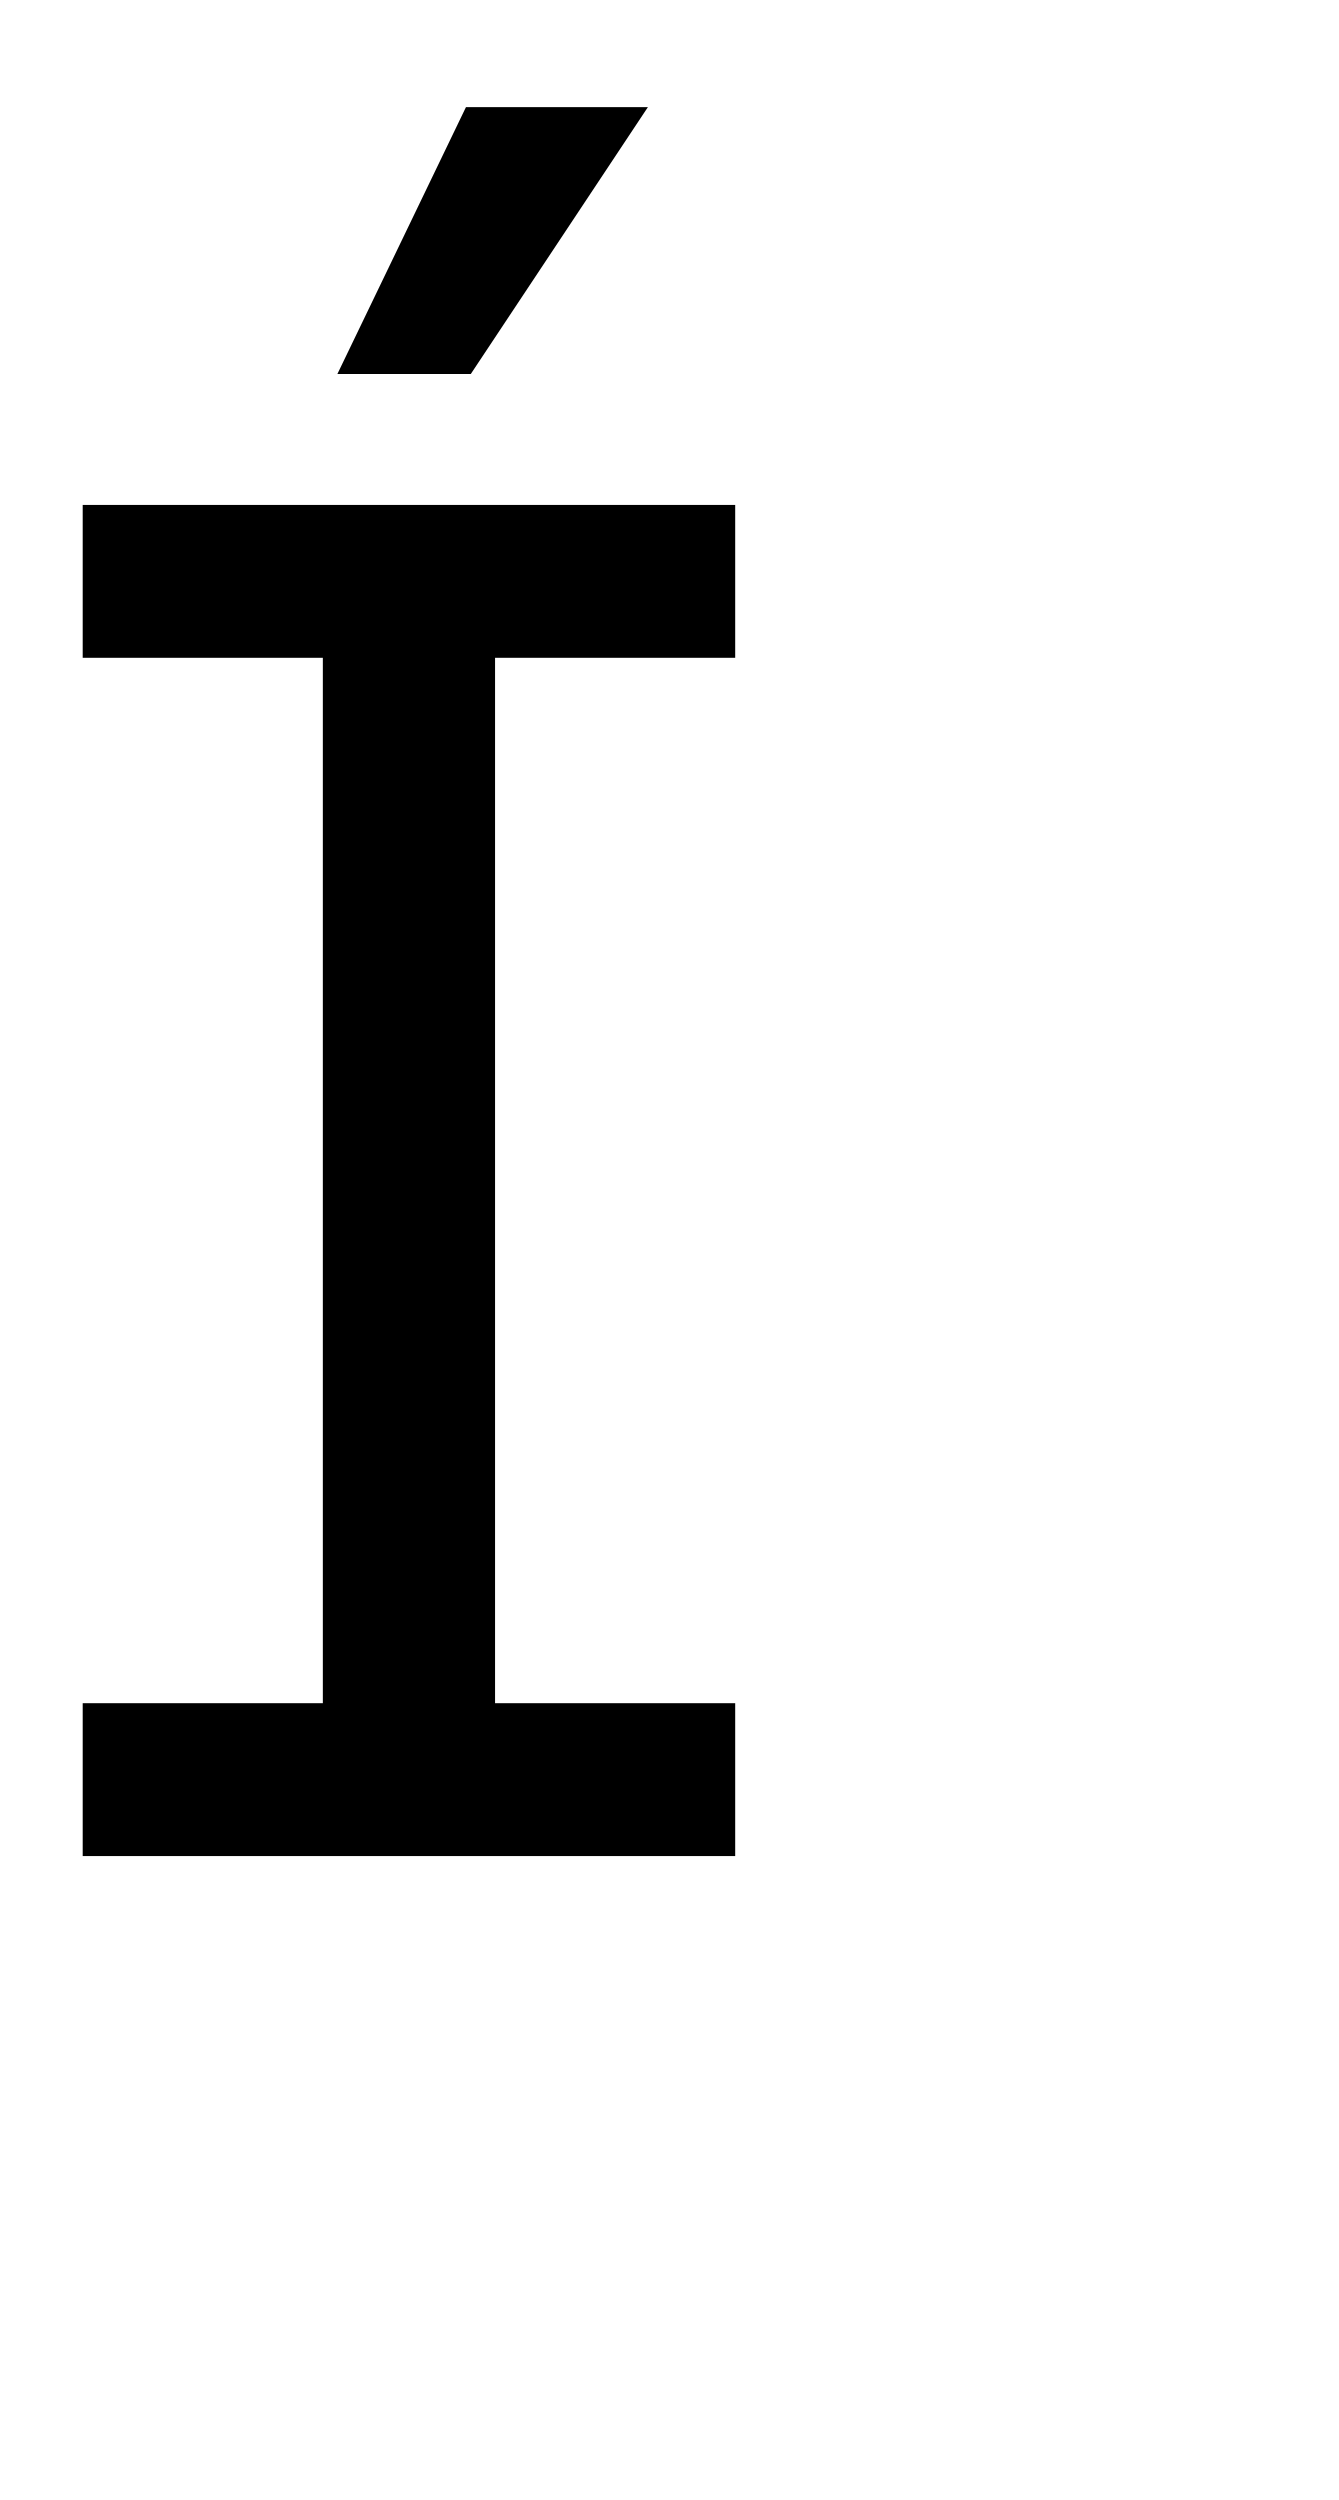
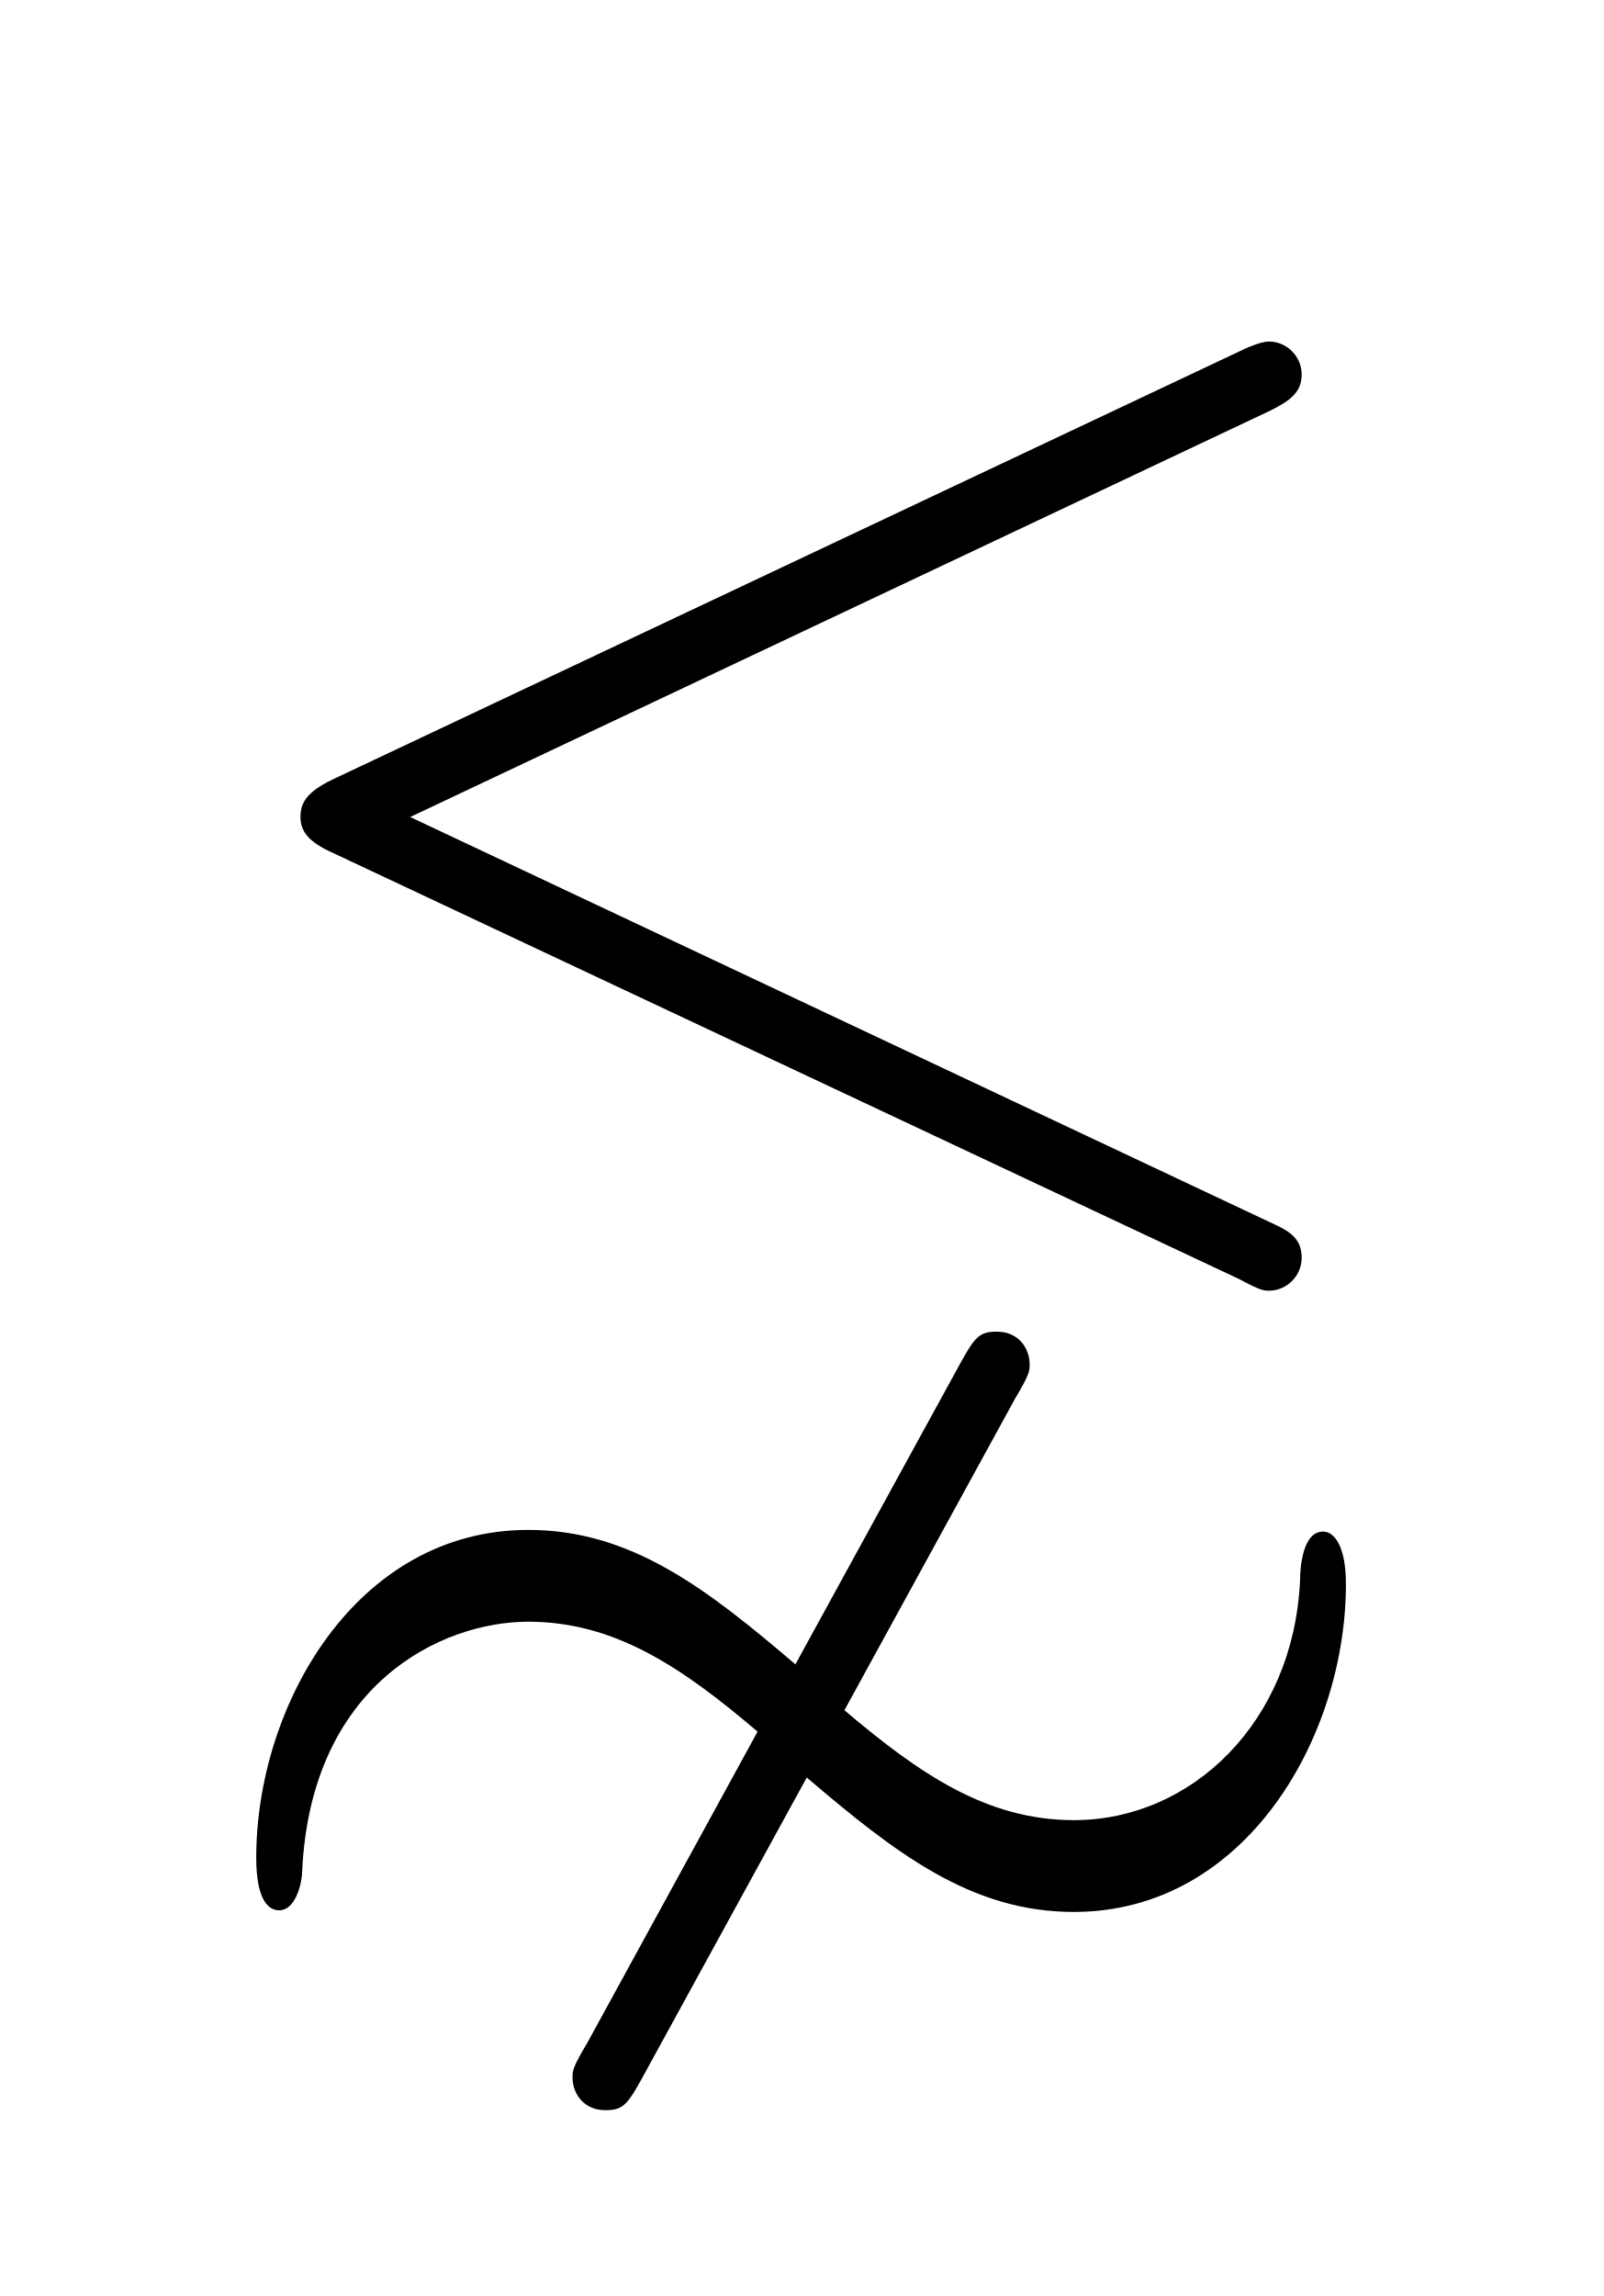
- <svg xmlns="http://www.w3.org/2000/svg" version="1.1" width="8.62pt" height="16.104pt" viewBox="38.854 53.798 8.62 16.104">
-   <additionalInfo CommandUnicode="U+8934," UnicodePackages="[utf8]{inputenc}" />
+ <svg xmlns="http://www.w3.org/2000/svg" xmlns:xlink="http://www.w3.org/1999/xlink" version="1.1" viewBox="-165.1 -165.1 22.354 32">
  <defs>
-     <font id="msbm10" horiz-adv-x="0">
-       <font-face font-family="msbm10" units-per-em="1000" ascent="920" descent="420" />
-       <glyph unicode="" horiz-adv-x="777" vert-adv-y="777" glyph-name="lessornotsimilar" d="M675 690C687 696 694 701 694 712S685 732 674 732C669 732 660 728 656 726L103 465C86 457 83 450 83 442S87 427 103 420L656 160C669 153 671 153 674 153C685 153 694 162 694 173C694 186 685 190 674 195L150 442L675 690ZM392-144C446-190 492-226 555-226C660-226 721-119 721-26C721-3 714 6 707 6C694 6 693-18 693-24C689-110 627-170 555-170C502-170 461-142 415-103L519 87C528 102 528 104 528 108C528 118 521 128 508 128C496 128 494 124 482 102L385-75C331-29 285 7 222 7C117 7 56-100 56-193C56-216 62-225 70-225C81-225 84-206 84-202C89-87 169-49 222-49S316-77 362-116L258-306C249-321 249-323 249-327C249-337 256-347 269-347C281-347 283-343 295-321L392-144Z" />
-     </font>
+     <path id="g0-18" d="M6.725-6.874C6.844-6.934 6.914-6.984 6.914-7.093S6.824-7.293 6.715-7.293C6.665-7.293 6.575-7.253 6.535-7.233L1.026-4.633C.857-4.553 .827-4.483 .827-4.403S.867-4.254 1.026-4.184L6.535-1.594C6.665-1.524 6.685-1.524 6.715-1.524C6.824-1.524 6.914-1.614 6.914-1.724C6.914-1.853 6.824-1.893 6.715-1.943L1.494-4.403L6.725-6.874ZM3.905 1.435C4.443 1.893 4.902 2.252 5.529 2.252C6.575 2.252 7.183 1.186 7.183 .259C7.183 .03 7.113-.06 7.044-.06C6.914-.06 6.904 .179 6.904 .239C6.864 1.096 6.247 1.694 5.529 1.694C5.001 1.694 4.593 1.415 4.134 1.026L5.171-.867C5.26-1.016 5.26-1.036 5.26-1.076C5.26-1.176 5.191-1.275 5.061-1.275C4.941-1.275 4.922-1.235 4.802-1.016L3.836 .747C3.298 .289 2.839-.07 2.212-.07C1.166-.07 .558 .996 .558 1.923C.558 2.152 .618 2.242 .697 2.242C.807 2.242 .837 2.052 .837 2.012C.887 .867 1.684 .488 2.212 .488S3.148 .767 3.606 1.156L2.57 3.049C2.481 3.198 2.481 3.218 2.481 3.258C2.481 3.357 2.55 3.457 2.68 3.457C2.8 3.457 2.819 3.417 2.939 3.198L3.905 1.435Z" />
  </defs>
-   <style type="text/css">
- text.f0 {font-family:msbm10;font-size:11.955px}
- 
- </style>
-   <g id="page1">
-     <text class="f0" x="38.854" y="65.753"></text>
+   <g id="page1" transform="scale(2.293061)">
+     <use x="-71" y="-62.631" xlink:href="#g0-18" />
  </g>
</svg>
